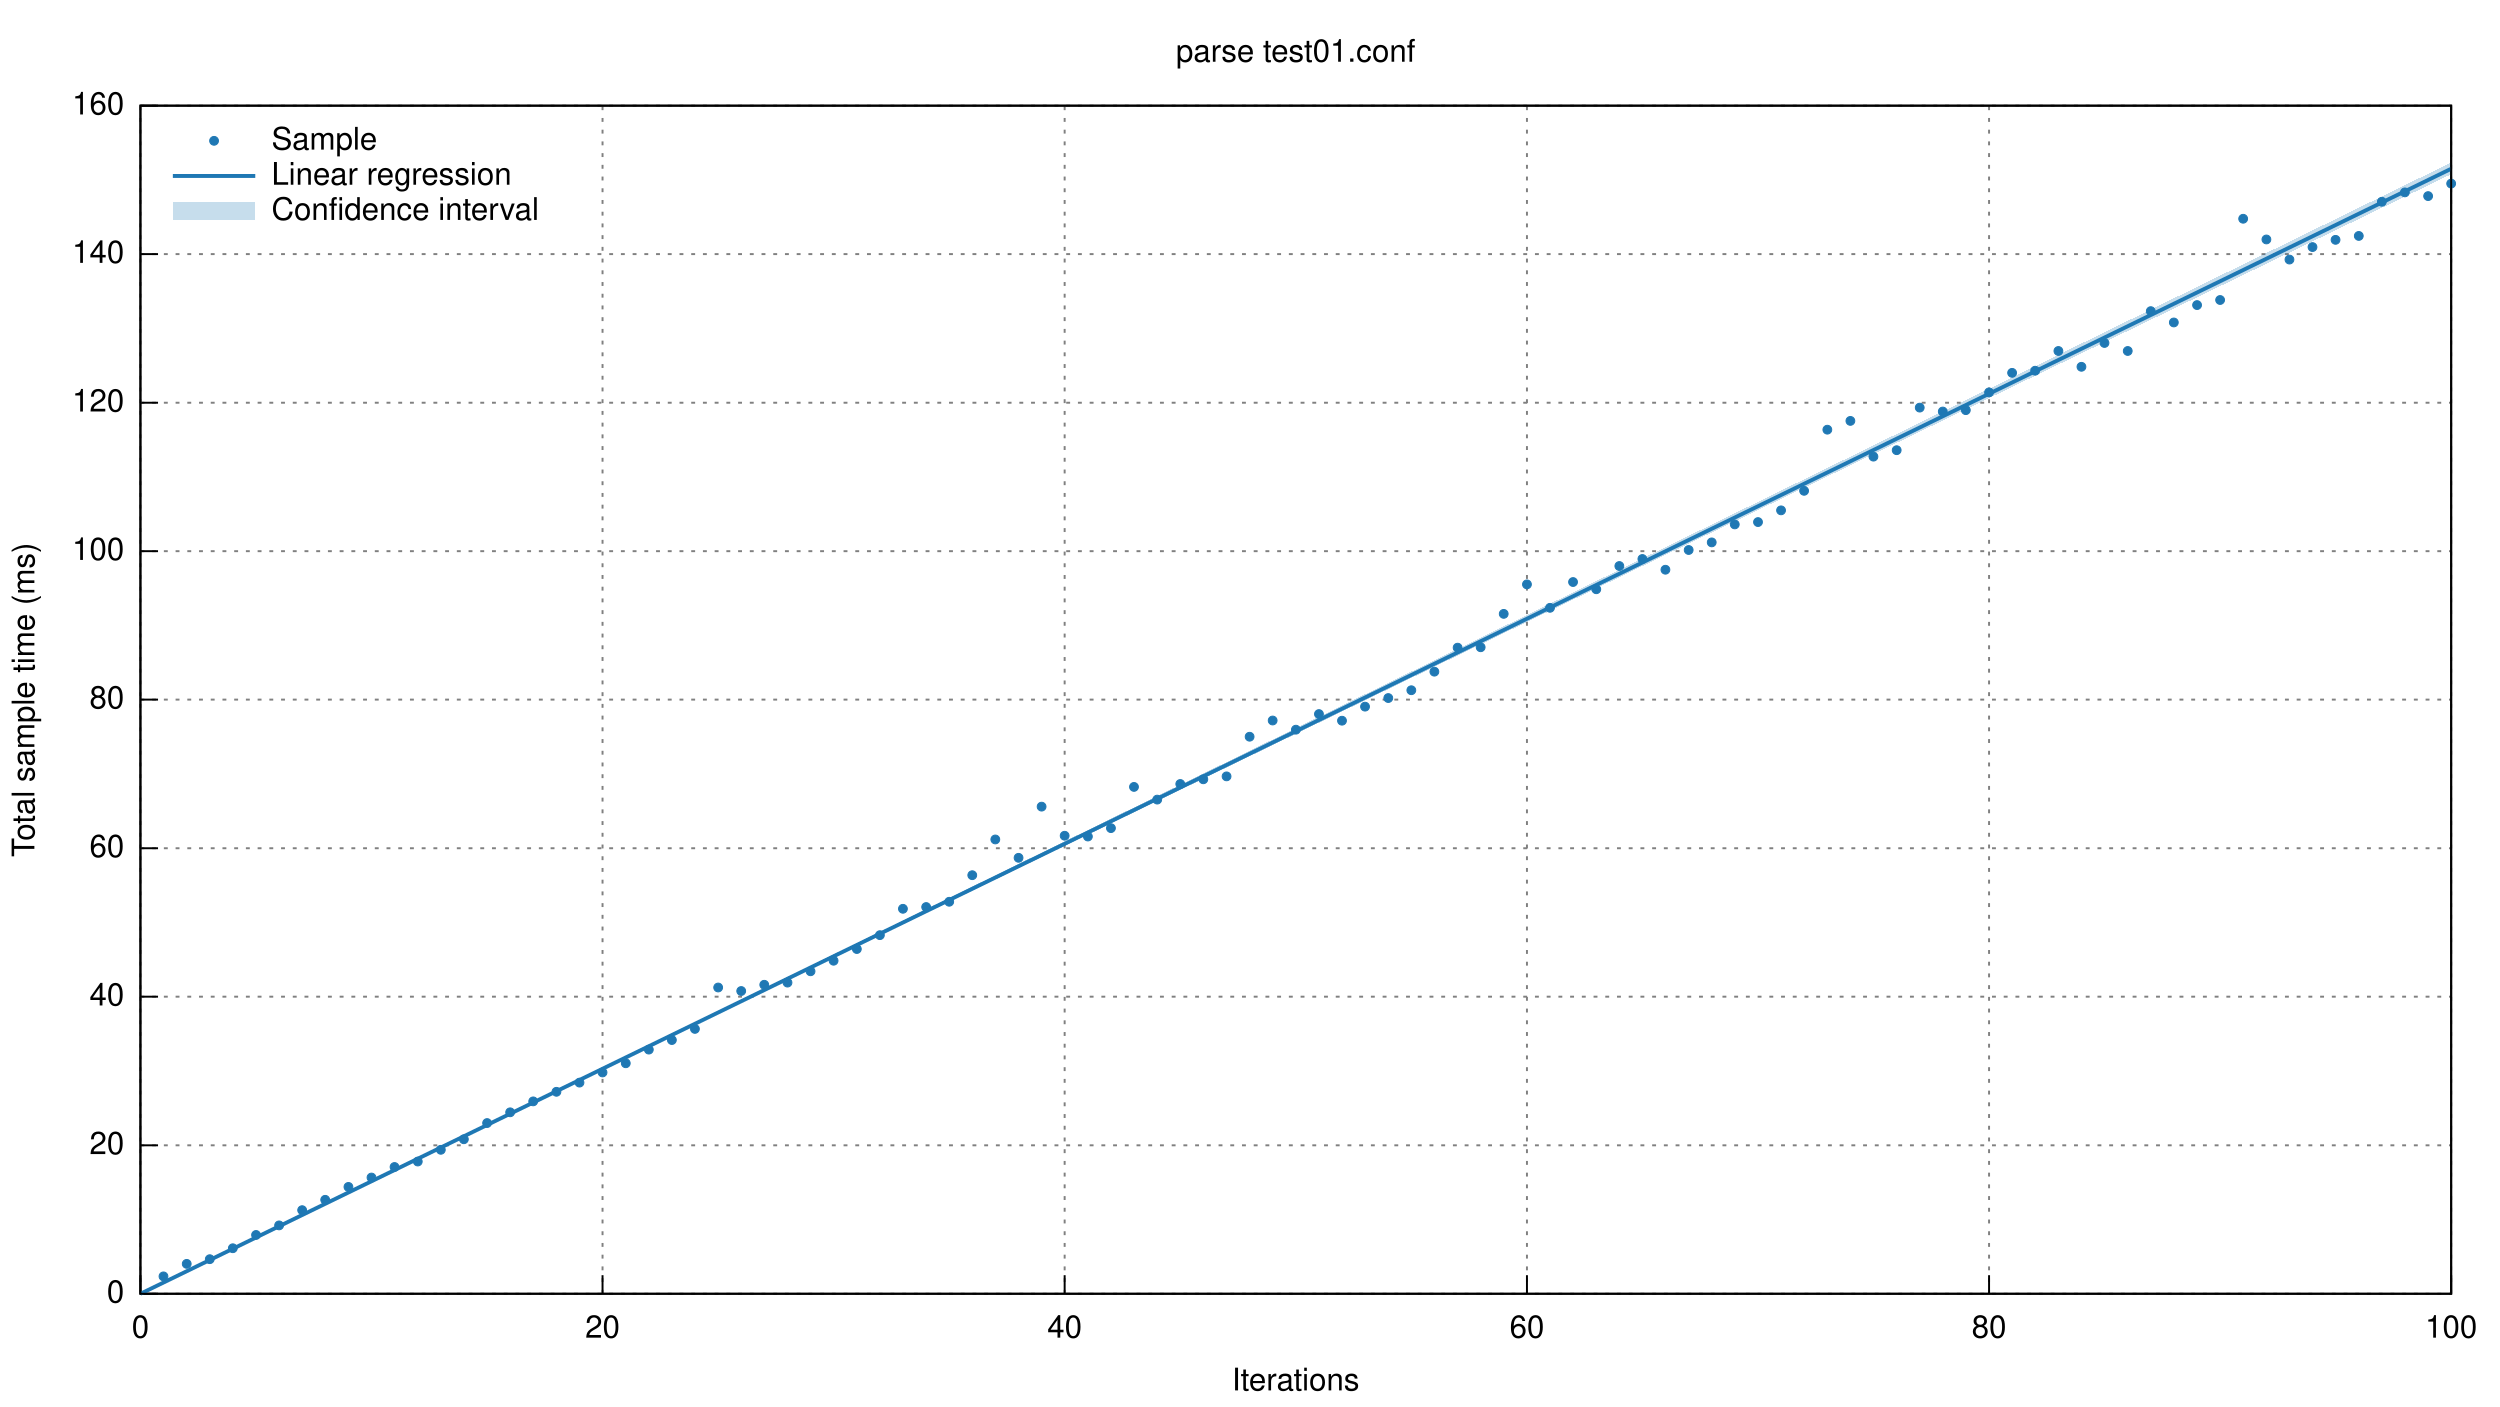
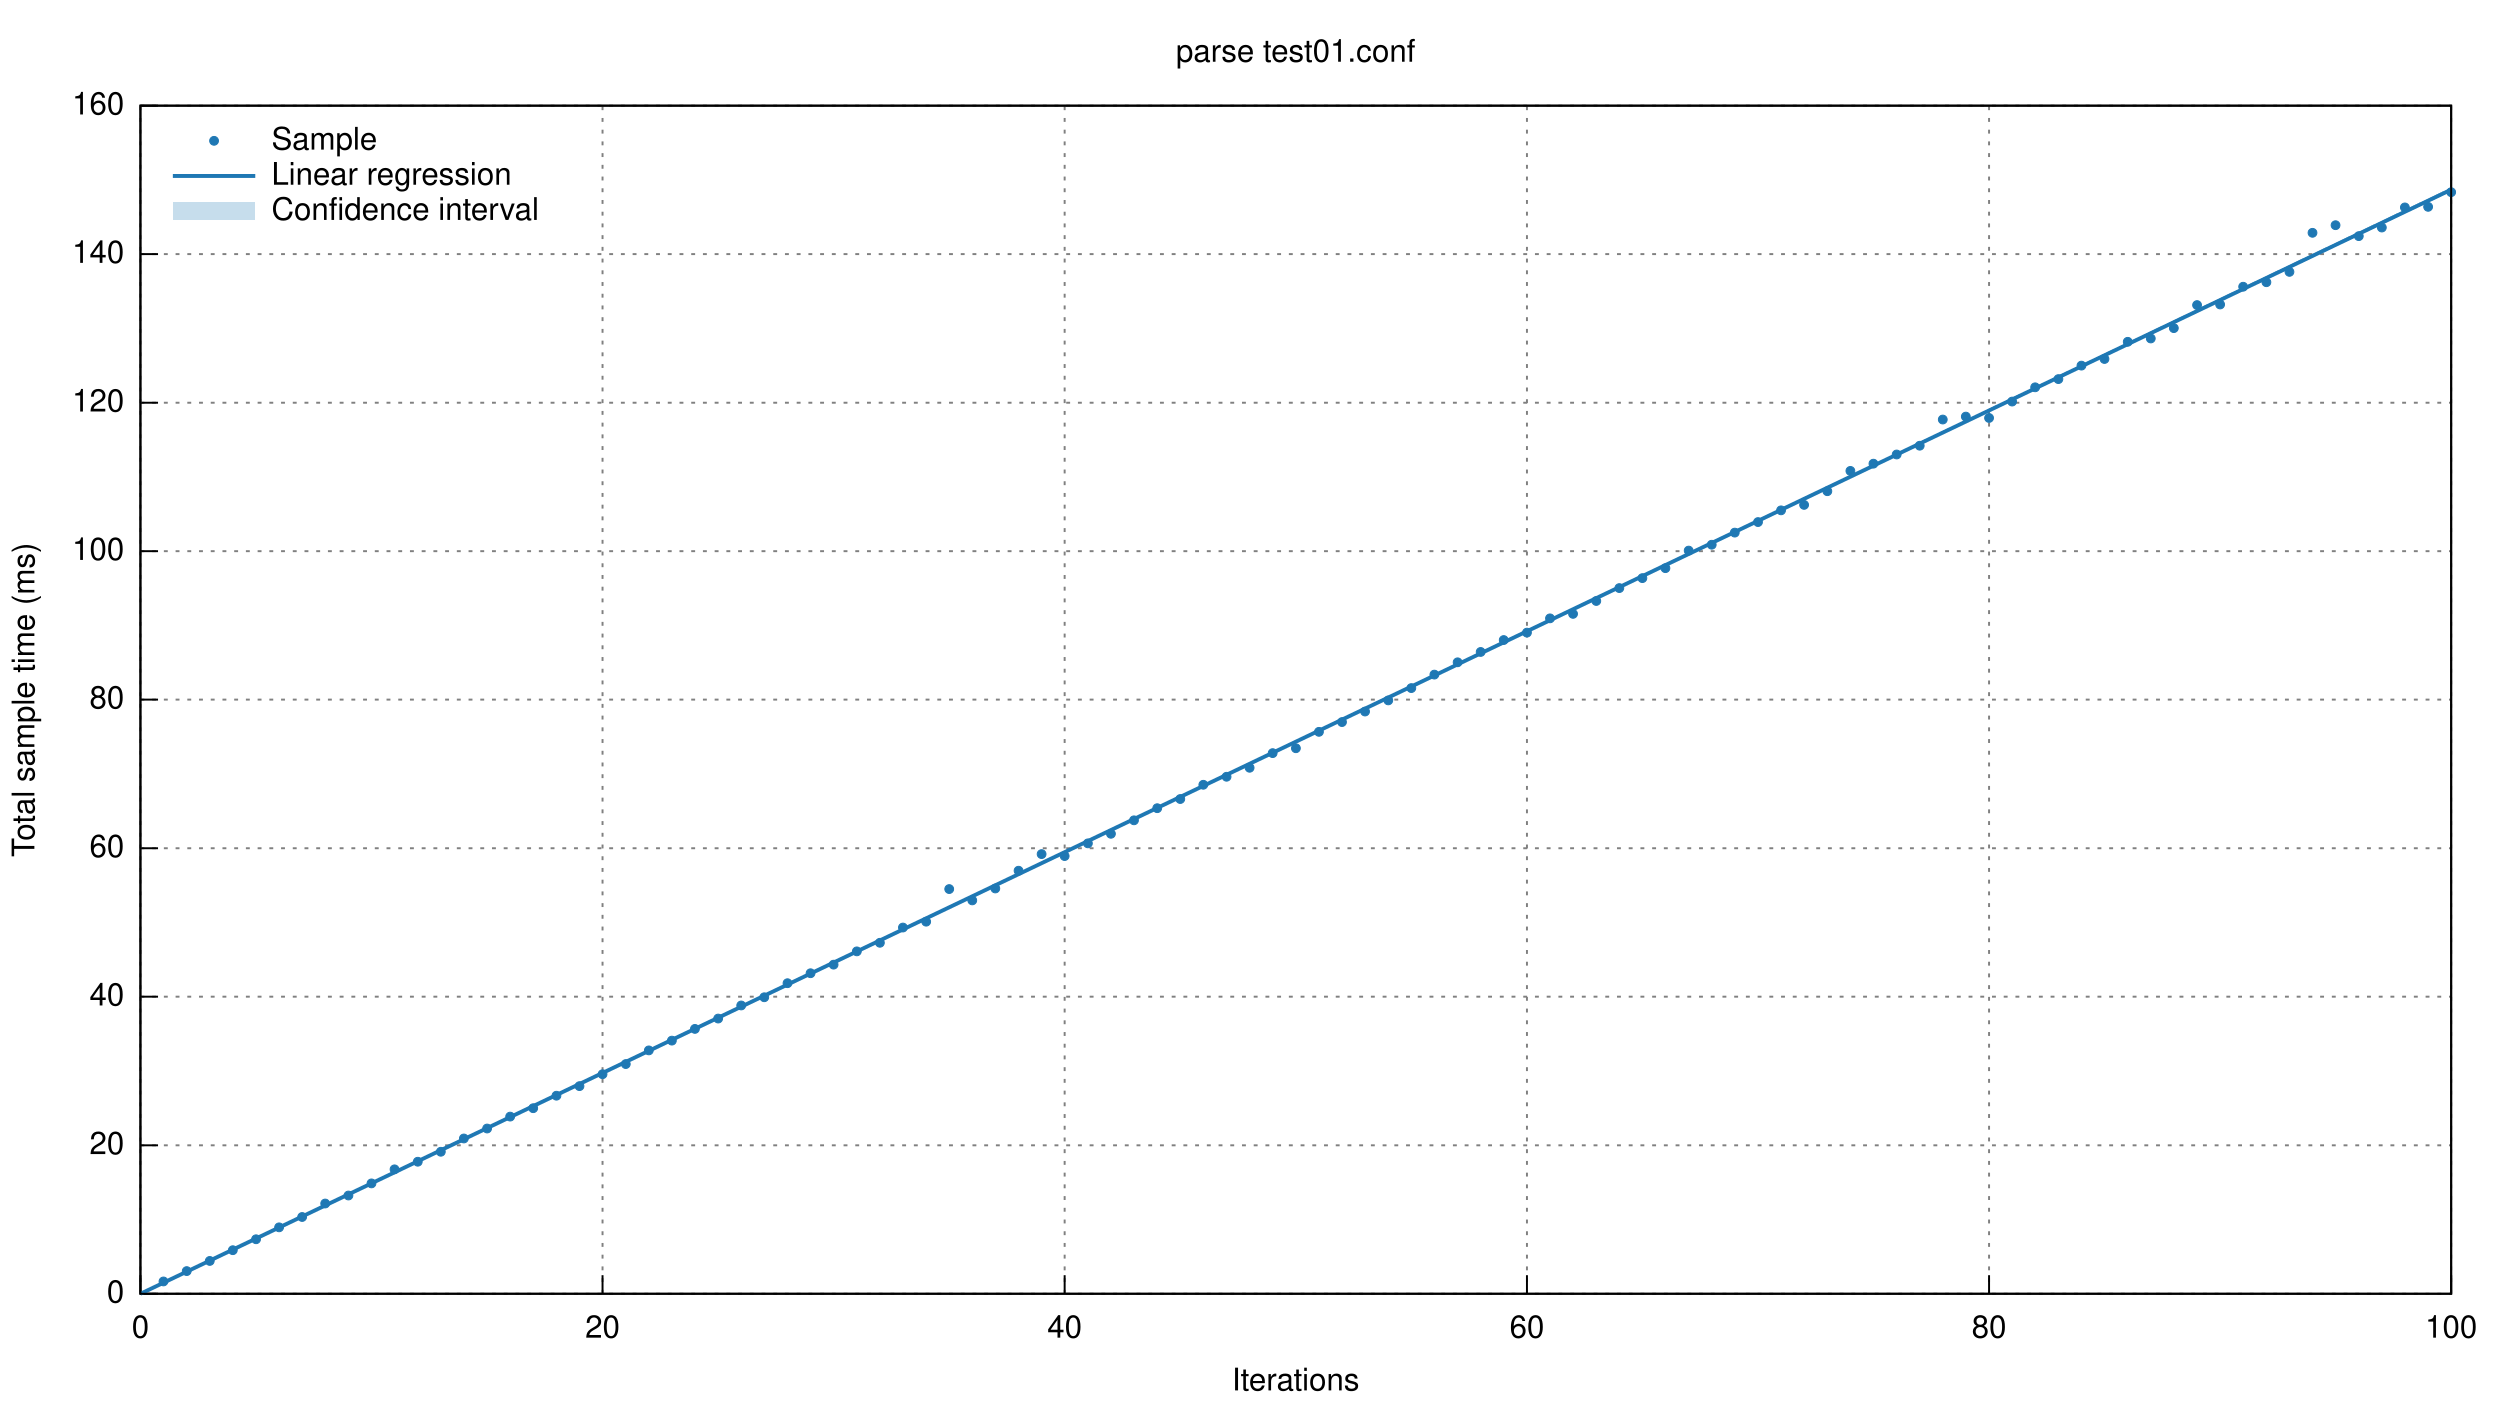
<svg xmlns="http://www.w3.org/2000/svg" xmlns:xlink="http://www.w3.org/1999/xlink" viewBox="0 0 1280 720">
  <g id="gnuplot_canvas">
    <rect x="0" y="0" width="1280" height="720" fill="none" />
    <defs>
      <circle id="gpDot" r="0.5" stroke-width="0.5" />
      <path id="gpPt0" stroke-width="0.222" stroke="currentColor" d="M-1,0 h2 M0,-1 v2" />
      <path id="gpPt1" stroke-width="0.222" stroke="currentColor" d="M-1,-1 L1,1 M1,-1 L-1,1" />
      <path id="gpPt2" stroke-width="0.222" stroke="currentColor" d="M-1,0 L1,0 M0,-1 L0,1 M-1,-1 L1,1 M-1,1 L1,-1" />
      <rect id="gpPt3" stroke-width="0.222" stroke="currentColor" x="-1" y="-1" width="2" height="2" />
      <rect id="gpPt4" stroke-width="0.222" stroke="currentColor" fill="currentColor" x="-1" y="-1" width="2" height="2" />
      <circle id="gpPt5" stroke-width="0.222" stroke="currentColor" cx="0" cy="0" r="1" />
      <use xlink:href="#gpPt5" id="gpPt6" fill="currentColor" stroke="none" />
      <path id="gpPt7" stroke-width="0.222" stroke="currentColor" d="M0,-1.33 L-1.33,0.67 L1.33,0.67 z" />
      <use xlink:href="#gpPt7" id="gpPt8" fill="currentColor" stroke="none" />
      <use xlink:href="#gpPt7" id="gpPt9" stroke="currentColor" transform="rotate(180)" />
      <use xlink:href="#gpPt9" id="gpPt10" fill="currentColor" stroke="none" />
      <use xlink:href="#gpPt3" id="gpPt11" stroke="currentColor" transform="rotate(45)" />
      <use xlink:href="#gpPt11" id="gpPt12" fill="currentColor" stroke="none" />
    </defs>
    <g style="fill:none; color:white; stroke:currentColor; stroke-width:1.00; stroke-linecap:butt; stroke-linejoin:miter">
</g>
    <g style="fill:none; color:black; stroke:currentColor; stroke-width:1.00; stroke-linecap:butt; stroke-linejoin:miter">
</g>
    <g style="fill:none; color:gray; stroke:currentColor; stroke-width:1.00; stroke-linecap:butt; stroke-linejoin:miter">
      <path stroke="gray" stroke-dasharray=" 2,4" class="gridline" d="M71.9,662.4 L1255.0,662.4  h0.01" />
    </g>
    <g style="fill:none; color:black; stroke:currentColor; stroke-width:1.00; stroke-linecap:butt; stroke-linejoin:miter">
      <path stroke="black" d="M71.9,662.4 L80.9,662.4  h0.01" />
      <g transform="translate(63.6,666.9)" style="stroke:none; fill:black; font-family:Helvetica; font-size:12.00pt; text-anchor:end">
        <text> 0</text>
      </g>
    </g>
    <g style="fill:none; color:gray; stroke:currentColor; stroke-width:1.00; stroke-linecap:butt; stroke-linejoin:miter">
      <path stroke="gray" stroke-dasharray=" 2,4" class="gridline" d="M71.9,586.4 L1255.0,586.4  h0.01" />
    </g>
    <g style="fill:none; color:black; stroke:currentColor; stroke-width:1.00; stroke-linecap:butt; stroke-linejoin:miter">
      <path stroke="black" d="M71.9,586.4 L80.9,586.4  h0.01" />
      <g transform="translate(63.6,590.9)" style="stroke:none; fill:black; font-family:Helvetica; font-size:12.00pt; text-anchor:end">
        <text> 20</text>
      </g>
    </g>
    <g style="fill:none; color:gray; stroke:currentColor; stroke-width:1.00; stroke-linecap:butt; stroke-linejoin:miter">
      <path stroke="gray" stroke-dasharray=" 2,4" class="gridline" d="M71.9,510.3 L1255.0,510.3  h0.01" />
    </g>
    <g style="fill:none; color:black; stroke:currentColor; stroke-width:1.00; stroke-linecap:butt; stroke-linejoin:miter">
      <path stroke="black" d="M71.9,510.3 L80.9,510.3  h0.01" />
      <g transform="translate(63.6,514.8)" style="stroke:none; fill:black; font-family:Helvetica; font-size:12.00pt; text-anchor:end">
        <text> 40</text>
      </g>
    </g>
    <g style="fill:none; color:gray; stroke:currentColor; stroke-width:1.00; stroke-linecap:butt; stroke-linejoin:miter">
      <path stroke="gray" stroke-dasharray=" 2,4" class="gridline" d="M71.9,434.3 L1255.0,434.3  h0.01" />
    </g>
    <g style="fill:none; color:black; stroke:currentColor; stroke-width:1.00; stroke-linecap:butt; stroke-linejoin:miter">
      <path stroke="black" d="M71.9,434.3 L80.9,434.3  h0.01" />
      <g transform="translate(63.6,438.8)" style="stroke:none; fill:black; font-family:Helvetica; font-size:12.00pt; text-anchor:end">
        <text> 60</text>
      </g>
    </g>
    <g style="fill:none; color:gray; stroke:currentColor; stroke-width:1.00; stroke-linecap:butt; stroke-linejoin:miter">
      <path stroke="gray" stroke-dasharray=" 2,4" class="gridline" d="M71.9,358.2 L1255.0,358.2  h0.01" />
    </g>
    <g style="fill:none; color:black; stroke:currentColor; stroke-width:1.00; stroke-linecap:butt; stroke-linejoin:miter">
      <path stroke="black" d="M71.9,358.2 L80.9,358.2  h0.01" />
      <g transform="translate(63.6,362.7)" style="stroke:none; fill:black; font-family:Helvetica; font-size:12.00pt; text-anchor:end">
        <text> 80</text>
      </g>
    </g>
    <g style="fill:none; color:gray; stroke:currentColor; stroke-width:1.00; stroke-linecap:butt; stroke-linejoin:miter">
      <path stroke="gray" stroke-dasharray=" 2,4" class="gridline" d="M71.9,282.2 L1255.0,282.2  h0.01" />
    </g>
    <g style="fill:none; color:black; stroke:currentColor; stroke-width:1.00; stroke-linecap:butt; stroke-linejoin:miter">
      <path stroke="black" d="M71.9,282.2 L80.9,282.2  h0.01" />
      <g transform="translate(63.6,286.7)" style="stroke:none; fill:black; font-family:Helvetica; font-size:12.00pt; text-anchor:end">
        <text> 100</text>
      </g>
    </g>
    <g style="fill:none; color:gray; stroke:currentColor; stroke-width:1.00; stroke-linecap:butt; stroke-linejoin:miter">
      <path stroke="gray" stroke-dasharray=" 2,4" class="gridline" d="M71.9,206.2 L1255.0,206.2  h0.01" />
    </g>
    <g style="fill:none; color:black; stroke:currentColor; stroke-width:1.00; stroke-linecap:butt; stroke-linejoin:miter">
      <path stroke="black" d="M71.9,206.2 L80.9,206.2  h0.01" />
      <g transform="translate(63.6,210.7)" style="stroke:none; fill:black; font-family:Helvetica; font-size:12.00pt; text-anchor:end">
        <text> 120</text>
      </g>
    </g>
    <g style="fill:none; color:gray; stroke:currentColor; stroke-width:1.00; stroke-linecap:butt; stroke-linejoin:miter">
      <path stroke="gray" stroke-dasharray=" 2,4" class="gridline" d="M71.9,130.1 L1255.0,130.1  h0.01" />
    </g>
    <g style="fill:none; color:black; stroke:currentColor; stroke-width:1.00; stroke-linecap:butt; stroke-linejoin:miter">
      <path stroke="black" d="M71.9,130.1 L80.9,130.1  h0.01" />
      <g transform="translate(63.6,134.6)" style="stroke:none; fill:black; font-family:Helvetica; font-size:12.00pt; text-anchor:end">
        <text> 140</text>
      </g>
    </g>
    <g style="fill:none; color:gray; stroke:currentColor; stroke-width:1.00; stroke-linecap:butt; stroke-linejoin:miter">
      <path stroke="gray" stroke-dasharray=" 2,4" class="gridline" d="M71.9,54.1 L1255.0,54.1  h0.01" />
    </g>
    <g style="fill:none; color:black; stroke:currentColor; stroke-width:1.00; stroke-linecap:butt; stroke-linejoin:miter">
      <path stroke="black" d="M71.9,54.1 L80.9,54.1  h0.01" />
      <g transform="translate(63.6,58.6)" style="stroke:none; fill:black; font-family:Helvetica; font-size:12.00pt; text-anchor:end">
        <text> 160</text>
      </g>
    </g>
    <g style="fill:none; color:gray; stroke:currentColor; stroke-width:1.00; stroke-linecap:butt; stroke-linejoin:miter">
      <path stroke="gray" stroke-dasharray=" 2,4" class="gridline" d="M71.9,662.4 L71.9,54.1  h0.01" />
    </g>
    <g style="fill:none; color:black; stroke:currentColor; stroke-width:1.00; stroke-linecap:butt; stroke-linejoin:miter">
      <path stroke="black" d="M71.9,662.4 L71.9,653.4  h0.01" />
      <g transform="translate(71.9,684.9)" style="stroke:none; fill:black; font-family:Helvetica; font-size:12.00pt; text-anchor:middle">
        <text> 0</text>
      </g>
    </g>
    <g style="fill:none; color:gray; stroke:currentColor; stroke-width:1.00; stroke-linecap:butt; stroke-linejoin:miter">
      <path stroke="gray" stroke-dasharray=" 2,4" class="gridline" d="M308.5,662.4 L308.5,54.1  h0.01" />
    </g>
    <g style="fill:none; color:black; stroke:currentColor; stroke-width:1.00; stroke-linecap:butt; stroke-linejoin:miter">
      <path stroke="black" d="M308.5,662.4 L308.5,653.4  h0.01" />
      <g transform="translate(308.5,684.9)" style="stroke:none; fill:black; font-family:Helvetica; font-size:12.00pt; text-anchor:middle">
        <text> 20</text>
      </g>
    </g>
    <g style="fill:none; color:gray; stroke:currentColor; stroke-width:1.00; stroke-linecap:butt; stroke-linejoin:miter">
      <path stroke="gray" stroke-dasharray=" 2,4" class="gridline" d="M545.1,662.4 L545.1,54.1  h0.01" />
    </g>
    <g style="fill:none; color:black; stroke:currentColor; stroke-width:1.00; stroke-linecap:butt; stroke-linejoin:miter">
      <path stroke="black" d="M545.1,662.4 L545.1,653.4  h0.01" />
      <g transform="translate(545.1,684.9)" style="stroke:none; fill:black; font-family:Helvetica; font-size:12.00pt; text-anchor:middle">
        <text> 40</text>
      </g>
    </g>
    <g style="fill:none; color:gray; stroke:currentColor; stroke-width:1.00; stroke-linecap:butt; stroke-linejoin:miter">
      <path stroke="gray" stroke-dasharray=" 2,4" class="gridline" d="M781.8,662.4 L781.8,54.1  h0.01" />
    </g>
    <g style="fill:none; color:black; stroke:currentColor; stroke-width:1.00; stroke-linecap:butt; stroke-linejoin:miter">
      <path stroke="black" d="M781.8,662.4 L781.8,653.4  h0.01" />
      <g transform="translate(781.8,684.9)" style="stroke:none; fill:black; font-family:Helvetica; font-size:12.00pt; text-anchor:middle">
        <text> 60</text>
      </g>
    </g>
    <g style="fill:none; color:gray; stroke:currentColor; stroke-width:1.00; stroke-linecap:butt; stroke-linejoin:miter">
      <path stroke="gray" stroke-dasharray=" 2,4" class="gridline" d="M1018.4,662.4 L1018.4,54.1  h0.01" />
    </g>
    <g style="fill:none; color:black; stroke:currentColor; stroke-width:1.00; stroke-linecap:butt; stroke-linejoin:miter">
      <path stroke="black" d="M1018.4,662.4 L1018.4,653.4  h0.01" />
      <g transform="translate(1018.4,684.9)" style="stroke:none; fill:black; font-family:Helvetica; font-size:12.00pt; text-anchor:middle">
        <text> 80</text>
      </g>
    </g>
    <g style="fill:none; color:gray; stroke:currentColor; stroke-width:1.00; stroke-linecap:butt; stroke-linejoin:miter">
      <path stroke="gray" stroke-dasharray=" 2,4" class="gridline" d="M1255.0,662.4 L1255.0,54.1  h0.01" />
    </g>
    <g style="fill:none; color:black; stroke:currentColor; stroke-width:1.00; stroke-linecap:butt; stroke-linejoin:miter">
      <path stroke="black" d="M1255.0,662.4 L1255.0,653.4  h0.01" />
      <g transform="translate(1255.0,684.9)" style="stroke:none; fill:black; font-family:Helvetica; font-size:12.00pt; text-anchor:middle">
        <text> 100</text>
      </g>
      <path stroke="black" d="M71.9,54.1 L71.9,662.4 L1255.0,662.4 L1255.0,54.1 L71.9,54.1 Z  h0.01" />
      <g transform="translate(17.6,358.3) rotate(270)" style="stroke:none; fill:black; font-family:Helvetica; font-size:12.00pt; text-anchor:middle">
        <text>Total sample time (ms)</text>
      </g>
      <g transform="translate(663.4,711.9)" style="stroke:none; fill:black; font-family:Helvetica; font-size:12.00pt; text-anchor:middle">
        <text>Iterations</text>
      </g>
      <g transform="translate(663.4,31.6)" style="stroke:none; fill:black; font-family:Helvetica; font-size:12.00pt; text-anchor:middle">
        <text>parse test01.conf</text>
      </g>
    </g>
    <g id="gnuplot_plot_1">
      <g style="fill:none; color:red; stroke:currentColor; stroke-width:1.00; stroke-linecap:butt; stroke-linejoin:miter">
        <g transform="translate(139.0,76.6)" style="stroke:none; fill:black; font-family:Helvetica; font-size:12.00pt; text-anchor:start">
          <text>Sample</text>
        </g>
-         <use xlink:href="#gpPt6" transform="translate(83.7,653.5) scale(2.25)" color="rgb( 31, 120, 180)" />
-         <use xlink:href="#gpPt6" transform="translate(95.6,647.1) scale(2.25)" color="rgb( 31, 120, 180)" />
-         <use xlink:href="#gpPt6" transform="translate(107.4,644.7) scale(2.25)" color="rgb( 31, 120, 180)" />
-         <use xlink:href="#gpPt6" transform="translate(119.2,639.1) scale(2.25)" color="rgb( 31, 120, 180)" />
-         <use xlink:href="#gpPt6" transform="translate(131.1,632.3) scale(2.25)" color="rgb( 31, 120, 180)" />
-         <use xlink:href="#gpPt6" transform="translate(142.9,627.4) scale(2.25)" color="rgb( 31, 120, 180)" />
-         <use xlink:href="#gpPt6" transform="translate(154.7,619.6) scale(2.25)" color="rgb( 31, 120, 180)" />
-         <use xlink:href="#gpPt6" transform="translate(166.5,614.3) scale(2.25)" color="rgb( 31, 120, 180)" />
-         <use xlink:href="#gpPt6" transform="translate(178.4,607.7) scale(2.25)" color="rgb( 31, 120, 180)" />
-         <use xlink:href="#gpPt6" transform="translate(190.2,602.9) scale(2.25)" color="rgb( 31, 120, 180)" />
-         <use xlink:href="#gpPt6" transform="translate(202.0,597.5) scale(2.25)" color="rgb( 31, 120, 180)" />
-         <use xlink:href="#gpPt6" transform="translate(213.9,594.7) scale(2.25)" color="rgb( 31, 120, 180)" />
-         <use xlink:href="#gpPt6" transform="translate(225.7,588.7) scale(2.25)" color="rgb( 31, 120, 180)" />
-         <use xlink:href="#gpPt6" transform="translate(237.5,583.3) scale(2.25)" color="rgb( 31, 120, 180)" />
-         <use xlink:href="#gpPt6" transform="translate(249.4,575.0) scale(2.25)" color="rgb( 31, 120, 180)" />
-         <use xlink:href="#gpPt6" transform="translate(261.2,569.5) scale(2.25)" color="rgb( 31, 120, 180)" />
-         <use xlink:href="#gpPt6" transform="translate(273.0,563.9) scale(2.25)" color="rgb( 31, 120, 180)" />
-         <use xlink:href="#gpPt6" transform="translate(284.9,559.0) scale(2.25)" color="rgb( 31, 120, 180)" />
-         <use xlink:href="#gpPt6" transform="translate(296.7,554.3) scale(2.25)" color="rgb( 31, 120, 180)" />
-         <use xlink:href="#gpPt6" transform="translate(308.5,549.1) scale(2.25)" color="rgb( 31, 120, 180)" />
-         <use xlink:href="#gpPt6" transform="translate(320.4,544.4) scale(2.25)" color="rgb( 31, 120, 180)" />
-         <use xlink:href="#gpPt6" transform="translate(332.2,537.4) scale(2.25)" color="rgb( 31, 120, 180)" />
-         <use xlink:href="#gpPt6" transform="translate(344.0,532.5) scale(2.25)" color="rgb( 31, 120, 180)" />
+         <use xlink:href="#gpPt6" transform="translate(83.7,656.1) scale(2.25)" color="rgb( 31, 120, 180)" />
+         <use xlink:href="#gpPt6" transform="translate(95.6,650.8) scale(2.25)" color="rgb( 31, 120, 180)" />
+         <use xlink:href="#gpPt6" transform="translate(107.4,645.6) scale(2.25)" color="rgb( 31, 120, 180)" />
+         <use xlink:href="#gpPt6" transform="translate(119.2,640.1) scale(2.25)" color="rgb( 31, 120, 180)" />
+         <use xlink:href="#gpPt6" transform="translate(131.1,634.5) scale(2.25)" color="rgb( 31, 120, 180)" />
+         <use xlink:href="#gpPt6" transform="translate(142.9,628.4) scale(2.25)" color="rgb( 31, 120, 180)" />
+         <use xlink:href="#gpPt6" transform="translate(154.7,623.1) scale(2.25)" color="rgb( 31, 120, 180)" />
+         <use xlink:href="#gpPt6" transform="translate(166.5,616.2) scale(2.25)" color="rgb( 31, 120, 180)" />
+         <use xlink:href="#gpPt6" transform="translate(178.4,612.1) scale(2.25)" color="rgb( 31, 120, 180)" />
+         <use xlink:href="#gpPt6" transform="translate(190.2,605.9) scale(2.25)" color="rgb( 31, 120, 180)" />
+         <use xlink:href="#gpPt6" transform="translate(202.0,598.7) scale(2.25)" color="rgb( 31, 120, 180)" />
+         <use xlink:href="#gpPt6" transform="translate(213.9,594.8) scale(2.25)" color="rgb( 31, 120, 180)" />
+         <use xlink:href="#gpPt6" transform="translate(225.7,589.7) scale(2.25)" color="rgb( 31, 120, 180)" />
+         <use xlink:href="#gpPt6" transform="translate(237.5,582.9) scale(2.25)" color="rgb( 31, 120, 180)" />
+         <use xlink:href="#gpPt6" transform="translate(249.4,577.8) scale(2.25)" color="rgb( 31, 120, 180)" />
+         <use xlink:href="#gpPt6" transform="translate(261.2,571.7) scale(2.25)" color="rgb( 31, 120, 180)" />
+         <use xlink:href="#gpPt6" transform="translate(273.0,567.4) scale(2.25)" color="rgb( 31, 120, 180)" />
+         <use xlink:href="#gpPt6" transform="translate(284.9,561.0) scale(2.25)" color="rgb( 31, 120, 180)" />
+         <use xlink:href="#gpPt6" transform="translate(296.7,556.1) scale(2.25)" color="rgb( 31, 120, 180)" />
+         <use xlink:href="#gpPt6" transform="translate(308.5,550.0) scale(2.25)" color="rgb( 31, 120, 180)" />
+         <use xlink:href="#gpPt6" transform="translate(320.4,544.8) scale(2.25)" color="rgb( 31, 120, 180)" />
+         <use xlink:href="#gpPt6" transform="translate(332.2,537.8) scale(2.25)" color="rgb( 31, 120, 180)" />
+         <use xlink:href="#gpPt6" transform="translate(344.0,532.8) scale(2.25)" color="rgb( 31, 120, 180)" />
        <use xlink:href="#gpPt6" transform="translate(355.8,526.8) scale(2.25)" color="rgb( 31, 120, 180)" />
-         <use xlink:href="#gpPt6" transform="translate(367.7,505.6) scale(2.25)" color="rgb( 31, 120, 180)" />
-         <use xlink:href="#gpPt6" transform="translate(379.5,507.4) scale(2.25)" color="rgb( 31, 120, 180)" />
-         <use xlink:href="#gpPt6" transform="translate(391.3,504.2) scale(2.25)" color="rgb( 31, 120, 180)" />
-         <use xlink:href="#gpPt6" transform="translate(403.2,503.1) scale(2.25)" color="rgb( 31, 120, 180)" />
-         <use xlink:href="#gpPt6" transform="translate(415.0,497.3) scale(2.25)" color="rgb( 31, 120, 180)" />
-         <use xlink:href="#gpPt6" transform="translate(426.8,491.9) scale(2.25)" color="rgb( 31, 120, 180)" />
-         <use xlink:href="#gpPt6" transform="translate(438.7,485.9) scale(2.25)" color="rgb( 31, 120, 180)" />
-         <use xlink:href="#gpPt6" transform="translate(450.5,478.8) scale(2.25)" color="rgb( 31, 120, 180)" />
-         <use xlink:href="#gpPt6" transform="translate(462.3,465.3) scale(2.25)" color="rgb( 31, 120, 180)" />
-         <use xlink:href="#gpPt6" transform="translate(474.2,464.4) scale(2.25)" color="rgb( 31, 120, 180)" />
-         <use xlink:href="#gpPt6" transform="translate(486.0,461.7) scale(2.25)" color="rgb( 31, 120, 180)" />
-         <use xlink:href="#gpPt6" transform="translate(497.8,448.1) scale(2.25)" color="rgb( 31, 120, 180)" />
-         <use xlink:href="#gpPt6" transform="translate(509.6,429.8) scale(2.25)" color="rgb( 31, 120, 180)" />
-         <use xlink:href="#gpPt6" transform="translate(521.5,439.2) scale(2.25)" color="rgb( 31, 120, 180)" />
-         <use xlink:href="#gpPt6" transform="translate(533.3,413.0) scale(2.25)" color="rgb( 31, 120, 180)" />
-         <use xlink:href="#gpPt6" transform="translate(545.1,427.9) scale(2.25)" color="rgb( 31, 120, 180)" />
-         <use xlink:href="#gpPt6" transform="translate(557.0,428.3) scale(2.25)" color="rgb( 31, 120, 180)" />
-         <use xlink:href="#gpPt6" transform="translate(568.8,424.0) scale(2.25)" color="rgb( 31, 120, 180)" />
-         <use xlink:href="#gpPt6" transform="translate(580.6,402.9) scale(2.25)" color="rgb( 31, 120, 180)" />
-         <use xlink:href="#gpPt6" transform="translate(592.5,409.4) scale(2.25)" color="rgb( 31, 120, 180)" />
-         <use xlink:href="#gpPt6" transform="translate(604.3,401.4) scale(2.25)" color="rgb( 31, 120, 180)" />
-         <use xlink:href="#gpPt6" transform="translate(616.1,399.0) scale(2.25)" color="rgb( 31, 120, 180)" />
-         <use xlink:href="#gpPt6" transform="translate(628.0,397.5) scale(2.25)" color="rgb( 31, 120, 180)" />
-         <use xlink:href="#gpPt6" transform="translate(639.8,377.2) scale(2.25)" color="rgb( 31, 120, 180)" />
-         <use xlink:href="#gpPt6" transform="translate(651.6,368.9) scale(2.25)" color="rgb( 31, 120, 180)" />
-         <use xlink:href="#gpPt6" transform="translate(663.5,373.6) scale(2.25)" color="rgb( 31, 120, 180)" />
-         <use xlink:href="#gpPt6" transform="translate(675.3,365.6) scale(2.25)" color="rgb( 31, 120, 180)" />
-         <use xlink:href="#gpPt6" transform="translate(687.1,369.0) scale(2.25)" color="rgb( 31, 120, 180)" />
-         <use xlink:href="#gpPt6" transform="translate(698.9,361.8) scale(2.25)" color="rgb( 31, 120, 180)" />
-         <use xlink:href="#gpPt6" transform="translate(710.8,357.4) scale(2.25)" color="rgb( 31, 120, 180)" />
-         <use xlink:href="#gpPt6" transform="translate(722.6,353.4) scale(2.25)" color="rgb( 31, 120, 180)" />
-         <use xlink:href="#gpPt6" transform="translate(734.4,343.9) scale(2.25)" color="rgb( 31, 120, 180)" />
-         <use xlink:href="#gpPt6" transform="translate(746.3,331.6) scale(2.25)" color="rgb( 31, 120, 180)" />
-         <use xlink:href="#gpPt6" transform="translate(758.1,331.4) scale(2.25)" color="rgb( 31, 120, 180)" />
-         <use xlink:href="#gpPt6" transform="translate(769.9,314.3) scale(2.25)" color="rgb( 31, 120, 180)" />
-         <use xlink:href="#gpPt6" transform="translate(781.8,299.2) scale(2.25)" color="rgb( 31, 120, 180)" />
-         <use xlink:href="#gpPt6" transform="translate(793.6,311.2) scale(2.25)" color="rgb( 31, 120, 180)" />
-         <use xlink:href="#gpPt6" transform="translate(805.4,298.0) scale(2.25)" color="rgb( 31, 120, 180)" />
-         <use xlink:href="#gpPt6" transform="translate(817.3,301.7) scale(2.25)" color="rgb( 31, 120, 180)" />
-         <use xlink:href="#gpPt6" transform="translate(829.1,289.8) scale(2.25)" color="rgb( 31, 120, 180)" />
-         <use xlink:href="#gpPt6" transform="translate(840.9,286.2) scale(2.25)" color="rgb( 31, 120, 180)" />
-         <use xlink:href="#gpPt6" transform="translate(852.7,291.7) scale(2.25)" color="rgb( 31, 120, 180)" />
-         <use xlink:href="#gpPt6" transform="translate(864.6,281.6) scale(2.25)" color="rgb( 31, 120, 180)" />
-         <use xlink:href="#gpPt6" transform="translate(876.4,277.7) scale(2.25)" color="rgb( 31, 120, 180)" />
-         <use xlink:href="#gpPt6" transform="translate(888.2,268.5) scale(2.25)" color="rgb( 31, 120, 180)" />
+         <use xlink:href="#gpPt6" transform="translate(367.7,521.5) scale(2.25)" color="rgb( 31, 120, 180)" />
+         <use xlink:href="#gpPt6" transform="translate(379.5,514.8) scale(2.25)" color="rgb( 31, 120, 180)" />
+         <use xlink:href="#gpPt6" transform="translate(391.3,510.6) scale(2.25)" color="rgb( 31, 120, 180)" />
+         <use xlink:href="#gpPt6" transform="translate(403.2,503.4) scale(2.25)" color="rgb( 31, 120, 180)" />
+         <use xlink:href="#gpPt6" transform="translate(415.0,498.3) scale(2.25)" color="rgb( 31, 120, 180)" />
+         <use xlink:href="#gpPt6" transform="translate(426.8,493.9) scale(2.25)" color="rgb( 31, 120, 180)" />
+         <use xlink:href="#gpPt6" transform="translate(438.7,487.1) scale(2.25)" color="rgb( 31, 120, 180)" />
+         <use xlink:href="#gpPt6" transform="translate(450.5,482.7) scale(2.25)" color="rgb( 31, 120, 180)" />
+         <use xlink:href="#gpPt6" transform="translate(462.3,474.9) scale(2.25)" color="rgb( 31, 120, 180)" />
+         <use xlink:href="#gpPt6" transform="translate(474.2,471.9) scale(2.25)" color="rgb( 31, 120, 180)" />
+         <use xlink:href="#gpPt6" transform="translate(486.0,455.2) scale(2.25)" color="rgb( 31, 120, 180)" />
+         <use xlink:href="#gpPt6" transform="translate(497.8,461.0) scale(2.25)" color="rgb( 31, 120, 180)" />
+         <use xlink:href="#gpPt6" transform="translate(509.6,454.9) scale(2.25)" color="rgb( 31, 120, 180)" />
+         <use xlink:href="#gpPt6" transform="translate(521.5,445.8) scale(2.25)" color="rgb( 31, 120, 180)" />
+         <use xlink:href="#gpPt6" transform="translate(533.3,437.3) scale(2.25)" color="rgb( 31, 120, 180)" />
+         <use xlink:href="#gpPt6" transform="translate(545.1,438.3) scale(2.25)" color="rgb( 31, 120, 180)" />
+         <use xlink:href="#gpPt6" transform="translate(557.0,431.8) scale(2.25)" color="rgb( 31, 120, 180)" />
+         <use xlink:href="#gpPt6" transform="translate(568.8,426.9) scale(2.25)" color="rgb( 31, 120, 180)" />
+         <use xlink:href="#gpPt6" transform="translate(580.6,420.0) scale(2.25)" color="rgb( 31, 120, 180)" />
+         <use xlink:href="#gpPt6" transform="translate(592.5,413.8) scale(2.25)" color="rgb( 31, 120, 180)" />
+         <use xlink:href="#gpPt6" transform="translate(604.3,409.1) scale(2.25)" color="rgb( 31, 120, 180)" />
+         <use xlink:href="#gpPt6" transform="translate(616.1,401.8) scale(2.25)" color="rgb( 31, 120, 180)" />
+         <use xlink:href="#gpPt6" transform="translate(628.0,397.7) scale(2.25)" color="rgb( 31, 120, 180)" />
+         <use xlink:href="#gpPt6" transform="translate(639.8,393.1) scale(2.25)" color="rgb( 31, 120, 180)" />
+         <use xlink:href="#gpPt6" transform="translate(651.6,385.6) scale(2.25)" color="rgb( 31, 120, 180)" />
+         <use xlink:href="#gpPt6" transform="translate(663.5,383.1) scale(2.25)" color="rgb( 31, 120, 180)" />
+         <use xlink:href="#gpPt6" transform="translate(675.3,374.7) scale(2.25)" color="rgb( 31, 120, 180)" />
+         <use xlink:href="#gpPt6" transform="translate(687.1,369.7) scale(2.25)" color="rgb( 31, 120, 180)" />
+         <use xlink:href="#gpPt6" transform="translate(698.9,364.3) scale(2.25)" color="rgb( 31, 120, 180)" />
+         <use xlink:href="#gpPt6" transform="translate(710.8,358.6) scale(2.25)" color="rgb( 31, 120, 180)" />
+         <use xlink:href="#gpPt6" transform="translate(722.6,352.3) scale(2.25)" color="rgb( 31, 120, 180)" />
+         <use xlink:href="#gpPt6" transform="translate(734.4,345.4) scale(2.25)" color="rgb( 31, 120, 180)" />
+         <use xlink:href="#gpPt6" transform="translate(746.3,339.1) scale(2.25)" color="rgb( 31, 120, 180)" />
+         <use xlink:href="#gpPt6" transform="translate(758.1,333.8) scale(2.25)" color="rgb( 31, 120, 180)" />
+         <use xlink:href="#gpPt6" transform="translate(769.9,327.7) scale(2.25)" color="rgb( 31, 120, 180)" />
+         <use xlink:href="#gpPt6" transform="translate(781.8,323.9) scale(2.25)" color="rgb( 31, 120, 180)" />
+         <use xlink:href="#gpPt6" transform="translate(793.6,316.6) scale(2.25)" color="rgb( 31, 120, 180)" />
+         <use xlink:href="#gpPt6" transform="translate(805.4,314.3) scale(2.25)" color="rgb( 31, 120, 180)" />
+         <use xlink:href="#gpPt6" transform="translate(817.3,307.7) scale(2.25)" color="rgb( 31, 120, 180)" />
+         <use xlink:href="#gpPt6" transform="translate(829.1,301.1) scale(2.25)" color="rgb( 31, 120, 180)" />
+         <use xlink:href="#gpPt6" transform="translate(840.9,296.0) scale(2.25)" color="rgb( 31, 120, 180)" />
+         <use xlink:href="#gpPt6" transform="translate(852.7,290.9) scale(2.25)" color="rgb( 31, 120, 180)" />
+         <use xlink:href="#gpPt6" transform="translate(864.6,281.9) scale(2.25)" color="rgb( 31, 120, 180)" />
+         <use xlink:href="#gpPt6" transform="translate(876.4,278.9) scale(2.25)" color="rgb( 31, 120, 180)" />
+         <use xlink:href="#gpPt6" transform="translate(888.2,272.7) scale(2.25)" color="rgb( 31, 120, 180)" />
        <use xlink:href="#gpPt6" transform="translate(900.1,267.3) scale(2.25)" color="rgb( 31, 120, 180)" />
        <use xlink:href="#gpPt6" transform="translate(911.9,261.3) scale(2.25)" color="rgb( 31, 120, 180)" />
-         <use xlink:href="#gpPt6" transform="translate(923.7,251.3) scale(2.25)" color="rgb( 31, 120, 180)" />
-         <use xlink:href="#gpPt6" transform="translate(935.6,220.0) scale(2.25)" color="rgb( 31, 120, 180)" />
-         <use xlink:href="#gpPt6" transform="translate(947.4,215.5) scale(2.25)" color="rgb( 31, 120, 180)" />
-         <use xlink:href="#gpPt6" transform="translate(959.2,233.8) scale(2.25)" color="rgb( 31, 120, 180)" />
-         <use xlink:href="#gpPt6" transform="translate(971.1,230.5) scale(2.25)" color="rgb( 31, 120, 180)" />
-         <use xlink:href="#gpPt6" transform="translate(982.9,208.7) scale(2.25)" color="rgb( 31, 120, 180)" />
-         <use xlink:href="#gpPt6" transform="translate(994.7,210.7) scale(2.25)" color="rgb( 31, 120, 180)" />
-         <use xlink:href="#gpPt6" transform="translate(1006.5,210.0) scale(2.25)" color="rgb( 31, 120, 180)" />
-         <use xlink:href="#gpPt6" transform="translate(1018.4,200.9) scale(2.25)" color="rgb( 31, 120, 180)" />
-         <use xlink:href="#gpPt6" transform="translate(1030.2,190.9) scale(2.25)" color="rgb( 31, 120, 180)" />
-         <use xlink:href="#gpPt6" transform="translate(1042.0,189.8) scale(2.25)" color="rgb( 31, 120, 180)" />
-         <use xlink:href="#gpPt6" transform="translate(1053.9,179.7) scale(2.25)" color="rgb( 31, 120, 180)" />
-         <use xlink:href="#gpPt6" transform="translate(1065.7,187.8) scale(2.25)" color="rgb( 31, 120, 180)" />
-         <use xlink:href="#gpPt6" transform="translate(1077.5,175.6) scale(2.25)" color="rgb( 31, 120, 180)" />
-         <use xlink:href="#gpPt6" transform="translate(1089.4,179.7) scale(2.25)" color="rgb( 31, 120, 180)" />
-         <use xlink:href="#gpPt6" transform="translate(1101.2,159.3) scale(2.25)" color="rgb( 31, 120, 180)" />
-         <use xlink:href="#gpPt6" transform="translate(1113.0,165.1) scale(2.25)" color="rgb( 31, 120, 180)" />
+         <use xlink:href="#gpPt6" transform="translate(923.7,258.5) scale(2.25)" color="rgb( 31, 120, 180)" />
+         <use xlink:href="#gpPt6" transform="translate(935.6,251.5) scale(2.25)" color="rgb( 31, 120, 180)" />
+         <use xlink:href="#gpPt6" transform="translate(947.4,241.1) scale(2.25)" color="rgb( 31, 120, 180)" />
+         <use xlink:href="#gpPt6" transform="translate(959.2,237.4) scale(2.25)" color="rgb( 31, 120, 180)" />
+         <use xlink:href="#gpPt6" transform="translate(971.1,232.7) scale(2.25)" color="rgb( 31, 120, 180)" />
+         <use xlink:href="#gpPt6" transform="translate(982.9,228.2) scale(2.25)" color="rgb( 31, 120, 180)" />
+         <use xlink:href="#gpPt6" transform="translate(994.7,214.8) scale(2.25)" color="rgb( 31, 120, 180)" />
+         <use xlink:href="#gpPt6" transform="translate(1006.5,213.3) scale(2.25)" color="rgb( 31, 120, 180)" />
+         <use xlink:href="#gpPt6" transform="translate(1018.4,214.0) scale(2.25)" color="rgb( 31, 120, 180)" />
+         <use xlink:href="#gpPt6" transform="translate(1030.2,205.6) scale(2.25)" color="rgb( 31, 120, 180)" />
+         <use xlink:href="#gpPt6" transform="translate(1042.0,198.3) scale(2.25)" color="rgb( 31, 120, 180)" />
+         <use xlink:href="#gpPt6" transform="translate(1053.9,194.1) scale(2.25)" color="rgb( 31, 120, 180)" />
+         <use xlink:href="#gpPt6" transform="translate(1065.7,187.2) scale(2.25)" color="rgb( 31, 120, 180)" />
+         <use xlink:href="#gpPt6" transform="translate(1077.5,183.8) scale(2.25)" color="rgb( 31, 120, 180)" />
+         <use xlink:href="#gpPt6" transform="translate(1089.4,175.0) scale(2.25)" color="rgb( 31, 120, 180)" />
+         <use xlink:href="#gpPt6" transform="translate(1101.2,173.3) scale(2.25)" color="rgb( 31, 120, 180)" />
+         <use xlink:href="#gpPt6" transform="translate(1113.0,168.0) scale(2.25)" color="rgb( 31, 120, 180)" />
        <use xlink:href="#gpPt6" transform="translate(1124.9,156.2) scale(2.25)" color="rgb( 31, 120, 180)" />
-         <use xlink:href="#gpPt6" transform="translate(1136.7,153.6) scale(2.25)" color="rgb( 31, 120, 180)" />
-         <use xlink:href="#gpPt6" transform="translate(1148.5,112.0) scale(2.25)" color="rgb( 31, 120, 180)" />
-         <use xlink:href="#gpPt6" transform="translate(1160.4,122.6) scale(2.25)" color="rgb( 31, 120, 180)" />
-         <use xlink:href="#gpPt6" transform="translate(1172.2,132.9) scale(2.25)" color="rgb( 31, 120, 180)" />
-         <use xlink:href="#gpPt6" transform="translate(1184.0,126.5) scale(2.25)" color="rgb( 31, 120, 180)" />
-         <use xlink:href="#gpPt6" transform="translate(1195.8,122.8) scale(2.25)" color="rgb( 31, 120, 180)" />
-         <use xlink:href="#gpPt6" transform="translate(1207.7,120.8) scale(2.25)" color="rgb( 31, 120, 180)" />
-         <use xlink:href="#gpPt6" transform="translate(1219.5,103.3) scale(2.25)" color="rgb( 31, 120, 180)" />
-         <use xlink:href="#gpPt6" transform="translate(1231.3,98.5) scale(2.25)" color="rgb( 31, 120, 180)" />
-         <use xlink:href="#gpPt6" transform="translate(1243.2,100.4) scale(2.25)" color="rgb( 31, 120, 180)" />
-         <use xlink:href="#gpPt6" transform="translate(1255.0,94.0) scale(2.25)" color="rgb( 31, 120, 180)" />
+         <use xlink:href="#gpPt6" transform="translate(1136.7,155.9) scale(2.25)" color="rgb( 31, 120, 180)" />
+         <use xlink:href="#gpPt6" transform="translate(1148.5,146.8) scale(2.25)" color="rgb( 31, 120, 180)" />
+         <use xlink:href="#gpPt6" transform="translate(1160.4,144.5) scale(2.25)" color="rgb( 31, 120, 180)" />
+         <use xlink:href="#gpPt6" transform="translate(1172.2,139.2) scale(2.25)" color="rgb( 31, 120, 180)" />
+         <use xlink:href="#gpPt6" transform="translate(1184.0,119.2) scale(2.25)" color="rgb( 31, 120, 180)" />
+         <use xlink:href="#gpPt6" transform="translate(1195.8,115.3) scale(2.25)" color="rgb( 31, 120, 180)" />
+         <use xlink:href="#gpPt6" transform="translate(1207.7,120.9) scale(2.25)" color="rgb( 31, 120, 180)" />
+         <use xlink:href="#gpPt6" transform="translate(1219.5,116.5) scale(2.25)" color="rgb( 31, 120, 180)" />
+         <use xlink:href="#gpPt6" transform="translate(1231.3,106.2) scale(2.25)" color="rgb( 31, 120, 180)" />
+         <use xlink:href="#gpPt6" transform="translate(1243.2,105.9) scale(2.25)" color="rgb( 31, 120, 180)" />
+         <use xlink:href="#gpPt6" transform="translate(1255.0,98.4) scale(2.25)" color="rgb( 31, 120, 180)" />
        <use xlink:href="#gpPt6" transform="translate(109.6,72.1) scale(2.25)" color="rgb( 31, 120, 180)" />
      </g>
    </g>
    <g id="gnuplot_plot_2">
      <g style="fill:none; color:white; stroke:rgb( 31, 120, 180); stroke-width:2.00; stroke-linecap:butt; stroke-linejoin:miter">
</g>
      <g style="fill:none; color:red; stroke:currentColor; stroke-width:2.00; stroke-linecap:butt; stroke-linejoin:miter">
        <g transform="translate(139.0,94.6)" style="stroke:none; fill:black; font-family:Helvetica; font-size:12.00pt; text-anchor:start">
          <text>Linear regression</text>
        </g>
-         <path stroke="rgb( 31, 120, 180)" d="M88.5,90.1 L130.7,90.1 M71.9,662.4 L1255.0,86.4  h0.01" />
+         <path stroke="rgb( 31, 120, 180)" d="M88.5,90.1 L130.7,90.1 M71.9,662.4 L1255.0,97.1  h0.01" />
      </g>
    </g>
    <g id="gnuplot_plot_3">
      <g style="fill:none; color:white; stroke:rgb( 31, 120, 180); stroke-width:1.00; stroke-linecap:butt; stroke-linejoin:miter">
</g>
      <g style="fill:none; color:blue; stroke:currentColor; stroke-width:1.00; stroke-linecap:butt; stroke-linejoin:miter">
        <g transform="translate(139.0,112.6)" style="stroke:none; fill:black; font-family:Helvetica; font-size:12.00pt; text-anchor:start">
          <text>Confidence interval</text>
        </g>
        <g style="stroke:none; shape-rendering:crispEdges">
          <polygon fill="rgb( 31, 120, 180)" fill-opacity="0.25" points="88.5,112.6 130.7,112.6 130.7,103.6 88.5,103.6 " />
-           <polygon fill="rgb( 31, 120, 180)" fill-opacity="0.25" points="71.9,662.4 71.9,662.4 1255.0,83.2 1255.0,89.2 " />
+           <polygon fill="rgb( 31, 120, 180)" fill-opacity="0.25" points="71.9,662.4 71.9,662.4 1255.0,95.9 1255.0,98.1 " />
        </g>
      </g>
    </g>
    <g style="fill:none; color:black; stroke:currentColor; stroke-width:1.00; stroke-linecap:butt; stroke-linejoin:miter">
      <path stroke="black" d="M71.9,54.1 L71.9,662.4 L1255.0,662.4 L1255.0,54.1 L71.9,54.1 Z  h0.01" />
    </g>
  </g>
</svg>
